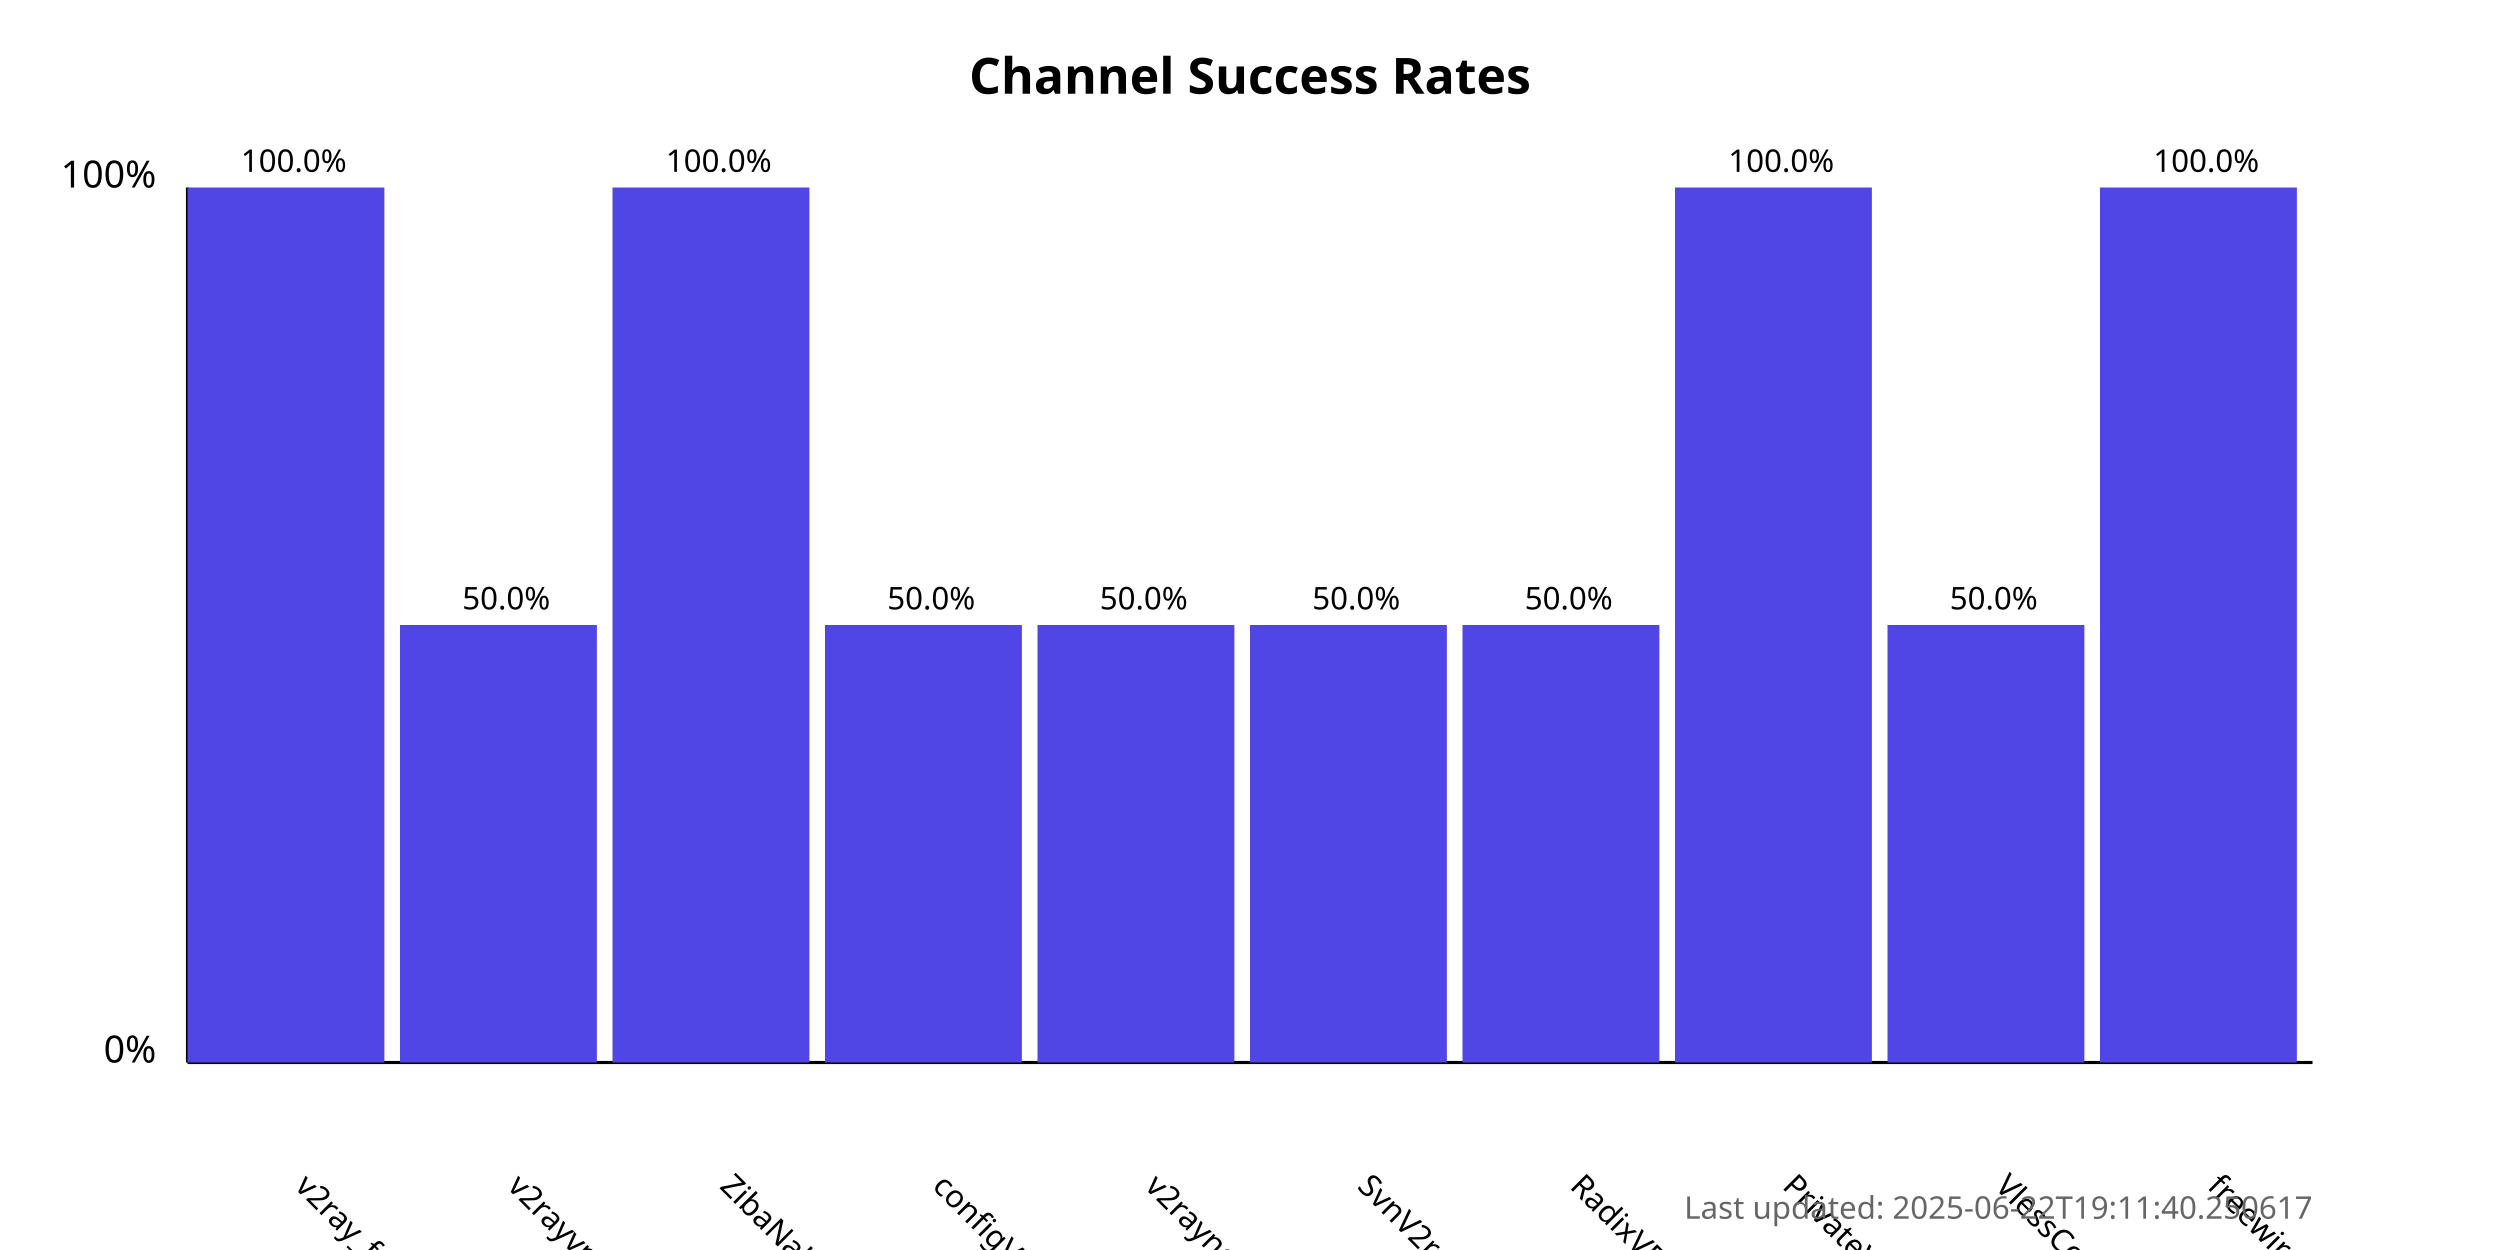
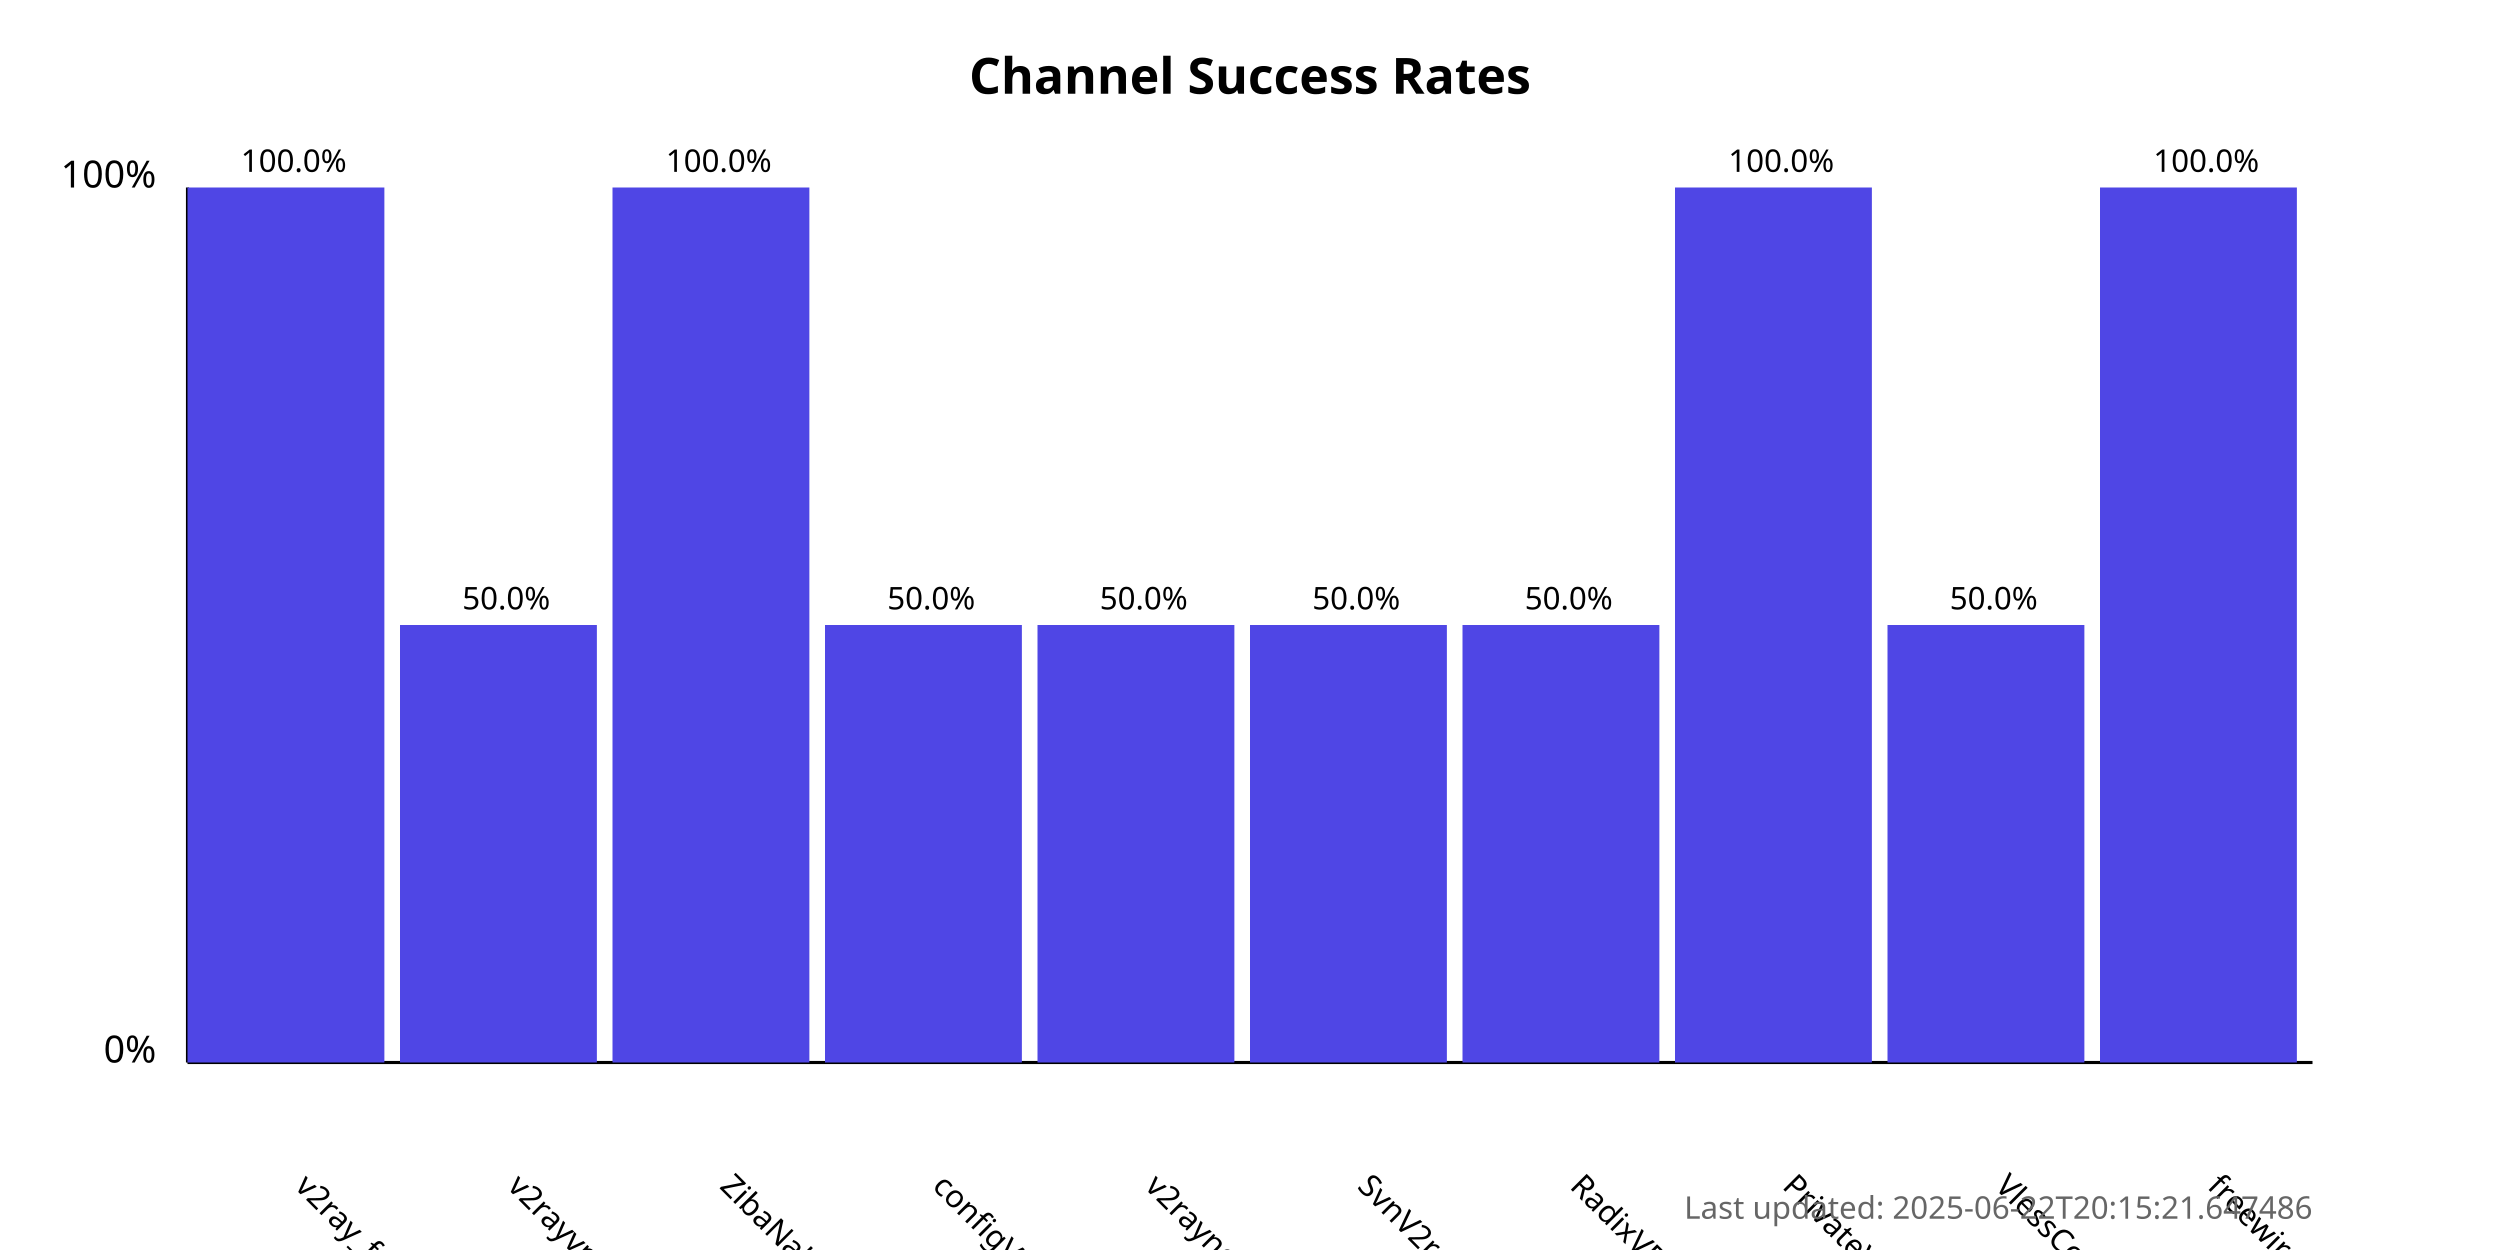
<svg xmlns="http://www.w3.org/2000/svg" width="800" height="400">
  <style>
            .chart-title { font: bold 16px sans-serif; }
            .axis-label { font: 12px sans-serif; }
            .tick-label { font: 10px sans-serif; }
            .bar { fill: #4f46e5; }
            .bar:hover { fill: #6366f1; }
            .timestamp { font: 10px sans-serif; fill: #666; }
        </style>
  <text x="400.0" y="30" text-anchor="middle" class="chart-title">
            Channel Success Rates
        </text>
  <line x1="60" y1="340" x2="60" y2="60" stroke="black" stroke-width="1" />
  <line x1="60" y1="340" x2="740" y2="340" stroke="black" stroke-width="1" />
  <text x="50" y="340" text-anchor="end" class="axis-label">0%</text>
  <text x="50" y="60" text-anchor="end" class="axis-label">100%</text>
  <g>
    <rect x="60" y="60.0" width="63.0" height="280.0" class="bar" />
    <text x="94.0" y="380" transform="rotate(45, 94.0, 380)" text-anchor="start" class="tick-label">
                v2ray_free_conf
            </text>
    <text x="94.0" y="55.0" text-anchor="middle" class="tick-label">
                100.0%
            </text>
  </g>
  <g>
    <rect x="128.0" y="200.0" width="63.0" height="140.0" class="bar" />
    <text x="162.0" y="380" transform="rotate(45, 162.0, 380)" text-anchor="start" class="tick-label">
                v2rayvpno
            </text>
    <text x="162.0" y="195.0" text-anchor="middle" class="tick-label">
                50.0%
            </text>
  </g>
  <g>
    <rect x="196.0" y="60.0" width="63.0" height="280.0" class="bar" />
    <text x="230.0" y="380" transform="rotate(45, 230.0, 380)" text-anchor="start" class="tick-label">
                ZibaNabz
            </text>
    <text x="230.0" y="55.0" text-anchor="middle" class="tick-label">
                100.0%
            </text>
  </g>
  <g>
    <rect x="264.0" y="200.0" width="63.0" height="140.0" class="bar" />
    <text x="298.0" y="380" transform="rotate(45, 298.0, 380)" text-anchor="start" class="tick-label">
                configV2rayForFree
            </text>
    <text x="298.0" y="195.0" text-anchor="middle" class="tick-label">
                50.0%
            </text>
  </g>
  <g>
    <rect x="332.0" y="200.0" width="63.0" height="140.0" class="bar" />
    <text x="366.0" y="380" transform="rotate(45, 366.0, 380)" text-anchor="start" class="tick-label">
                v2rayngvpn
            </text>
    <text x="366.0" y="195.0" text-anchor="middle" class="tick-label">
                50.0%
            </text>
  </g>
  <g>
    <rect x="400.0" y="200.0" width="63.0" height="140.0" class="bar" />
    <text x="434.0" y="380" transform="rotate(45, 434.0, 380)" text-anchor="start" class="tick-label">
                SvnV2ray
            </text>
    <text x="434.0" y="195.0" text-anchor="middle" class="tick-label">
                50.0%
            </text>
  </g>
  <g>
    <rect x="468.0" y="200.0" width="63.0" height="140.0" class="bar" />
    <text x="502.0" y="380" transform="rotate(45, 502.0, 380)" text-anchor="start" class="tick-label">
                RadixVPN
            </text>
    <text x="502.0" y="195.0" text-anchor="middle" class="tick-label">
                50.0%
            </text>
  </g>
  <g>
    <rect x="536.0" y="60.0" width="63.0" height="280.0" class="bar" />
    <text x="570.0" y="380" transform="rotate(45, 570.0, 380)" text-anchor="start" class="tick-label">
                PrivateVPNs
            </text>
    <text x="570.0" y="55.0" text-anchor="middle" class="tick-label">
                100.0%
            </text>
  </g>
  <g>
    <rect x="604.0" y="200.0" width="63.0" height="140.0" class="bar" />
    <text x="638.0" y="380" transform="rotate(45, 638.0, 380)" text-anchor="start" class="tick-label">
                VlessConfig
            </text>
    <text x="638.0" y="195.0" text-anchor="middle" class="tick-label">
                50.0%
            </text>
  </g>
  <g>
    <rect x="672.0" y="60.0" width="63.0" height="280.0" class="bar" />
    <text x="706.0" y="380" transform="rotate(45, 706.0, 380)" text-anchor="start" class="tick-label">
                freewireguard
            </text>
    <text x="706.0" y="55.0" text-anchor="middle" class="tick-label">
                100.0%
            </text>
  </g>
  <text x="740" y="390" text-anchor="end" class="timestamp">
-             Last updated: 2025-06-22T19:11:40.250617
+             Last updated: 2025-06-22T20:15:21.647486
        </text>
</svg>
